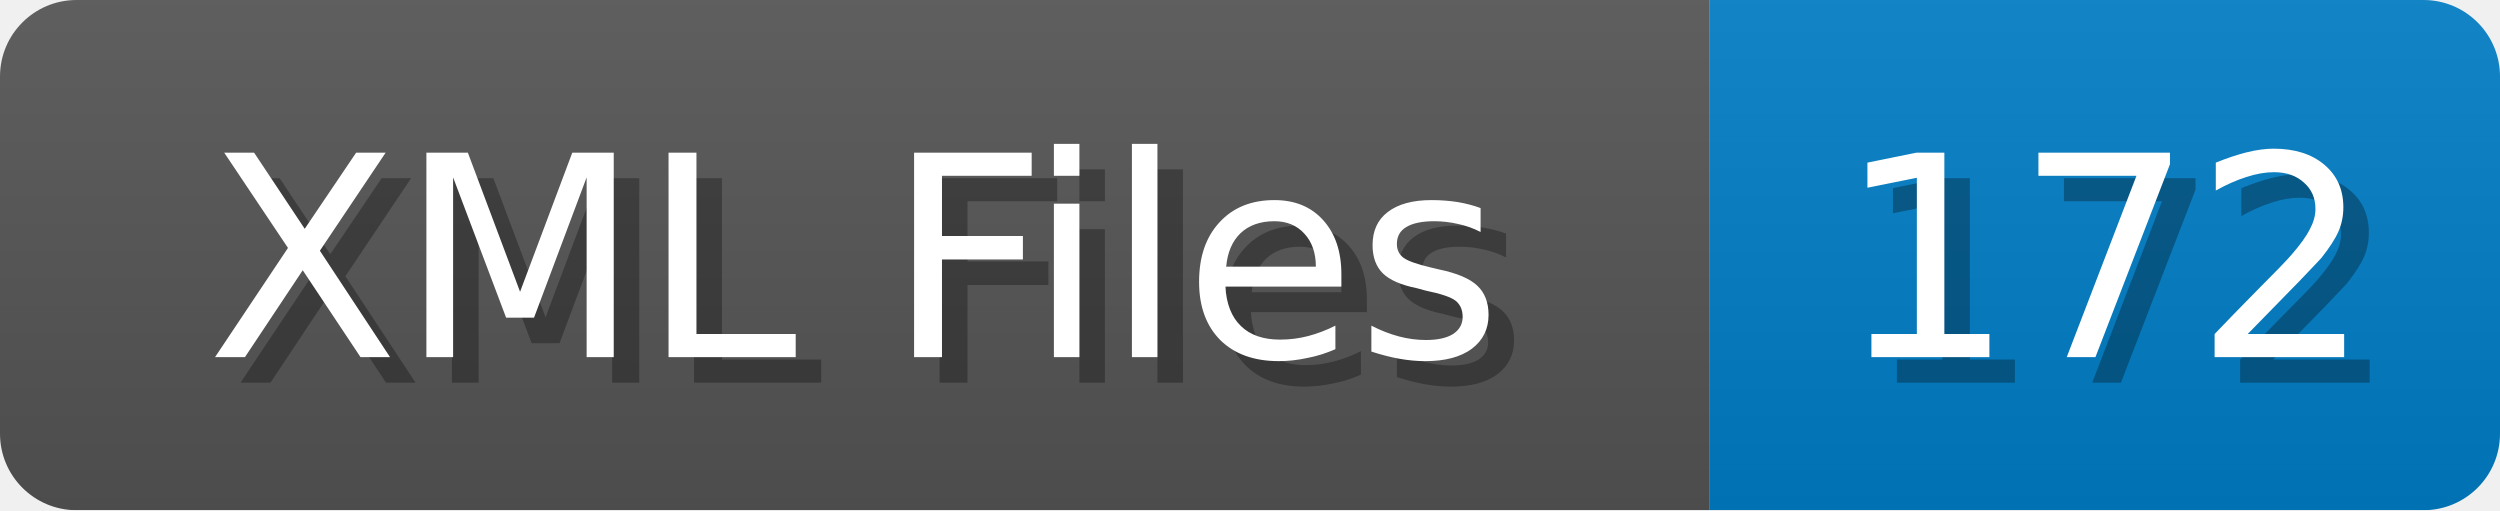
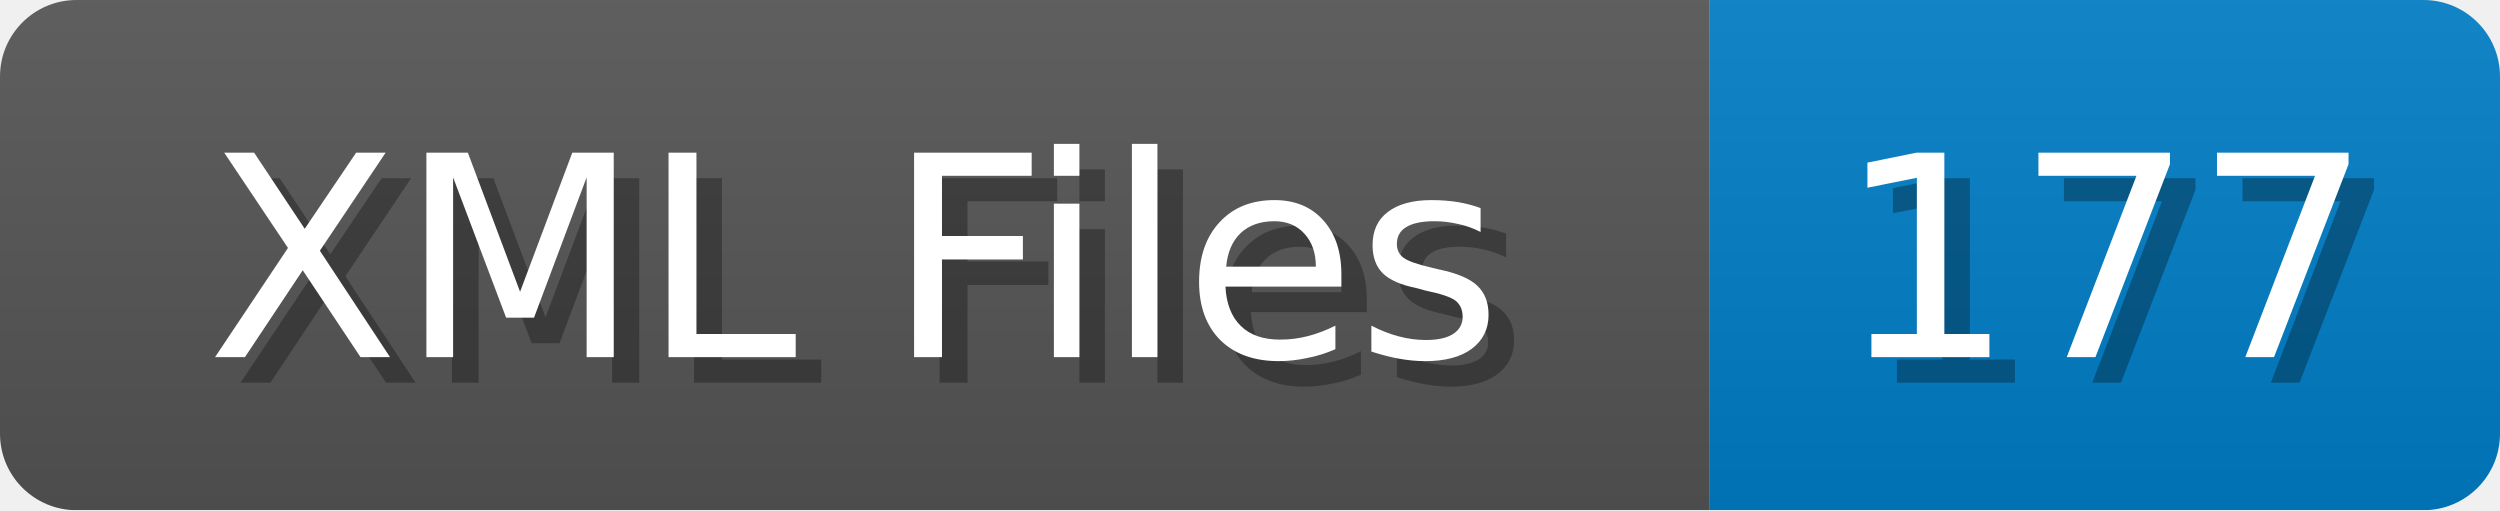
<svg xmlns="http://www.w3.org/2000/svg" width="98" height="20">
  <linearGradient id="b" x2="0" y2="100%">
    <stop offset="0" stop-color="#bbb" stop-opacity=".1" />
    <stop offset="1" stop-opacity=".1" />
  </linearGradient>
  <mask id="anybadge_1">
    <rect width="98" height="20" rx="3" fill="#fff" />
  </mask>
  <g mask="url(#anybadge_1)">
    <path fill="#555" d="M0 0h67v20H0z" />
    <path fill="#007ec6" d="M67 0h31v20H67z" />
    <path fill="url(#b)" d="M0 0h98v20H0z" />
  </g>
  <g fill="#fff" text-anchor="middle" font-family="DejaVu Sans,Verdana,Geneva,sans-serif" font-size="11">
    <text x="34.5" y="15" fill="#010101" fill-opacity=".3">XML Files</text>
    <text x="33.5" y="14">XML Files</text>
  </g>
  <g fill="#fff" text-anchor="middle" font-family="DejaVu Sans,Verdana,Geneva,sans-serif" font-size="11">
-     <text x="83.5" y="15" fill="#010101" fill-opacity=".3">172</text>
-     <text x="82.5" y="14">172</text>
+     <text x="83.5" y="15" fill="#010101" fill-opacity=".3">177</text>
+     <text x="82.5" y="14">177</text>
  </g>
</svg>
